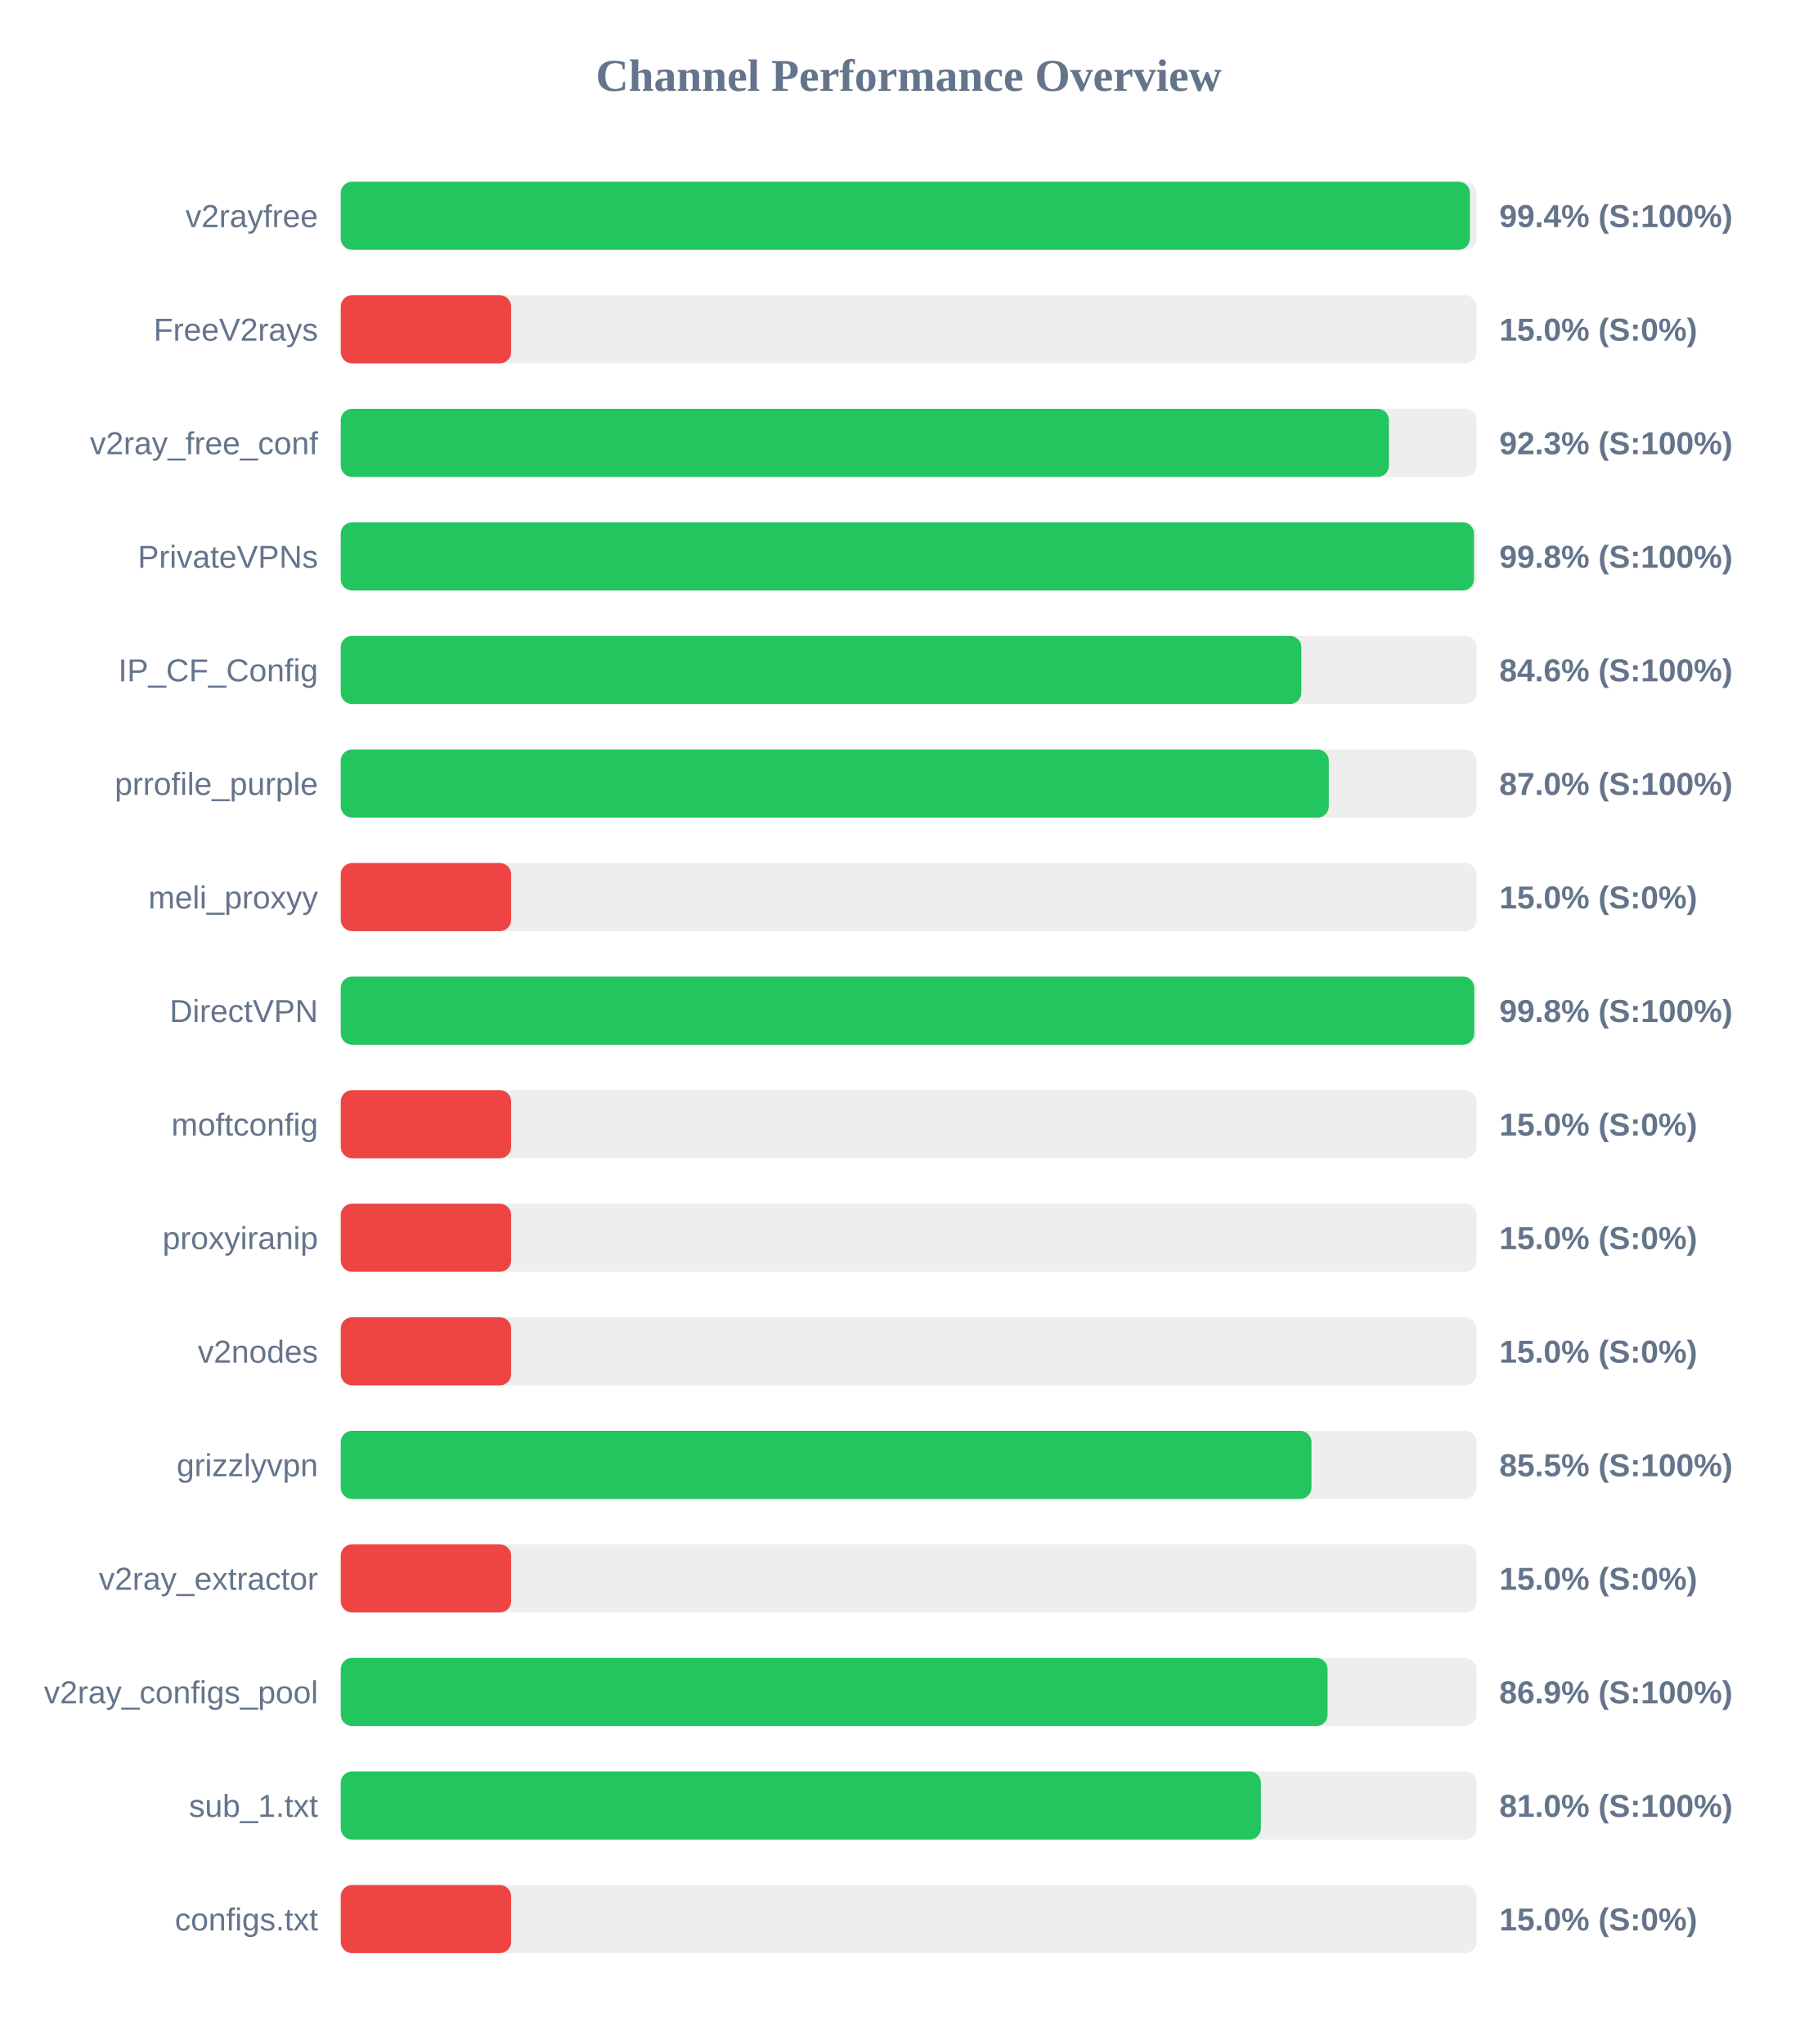
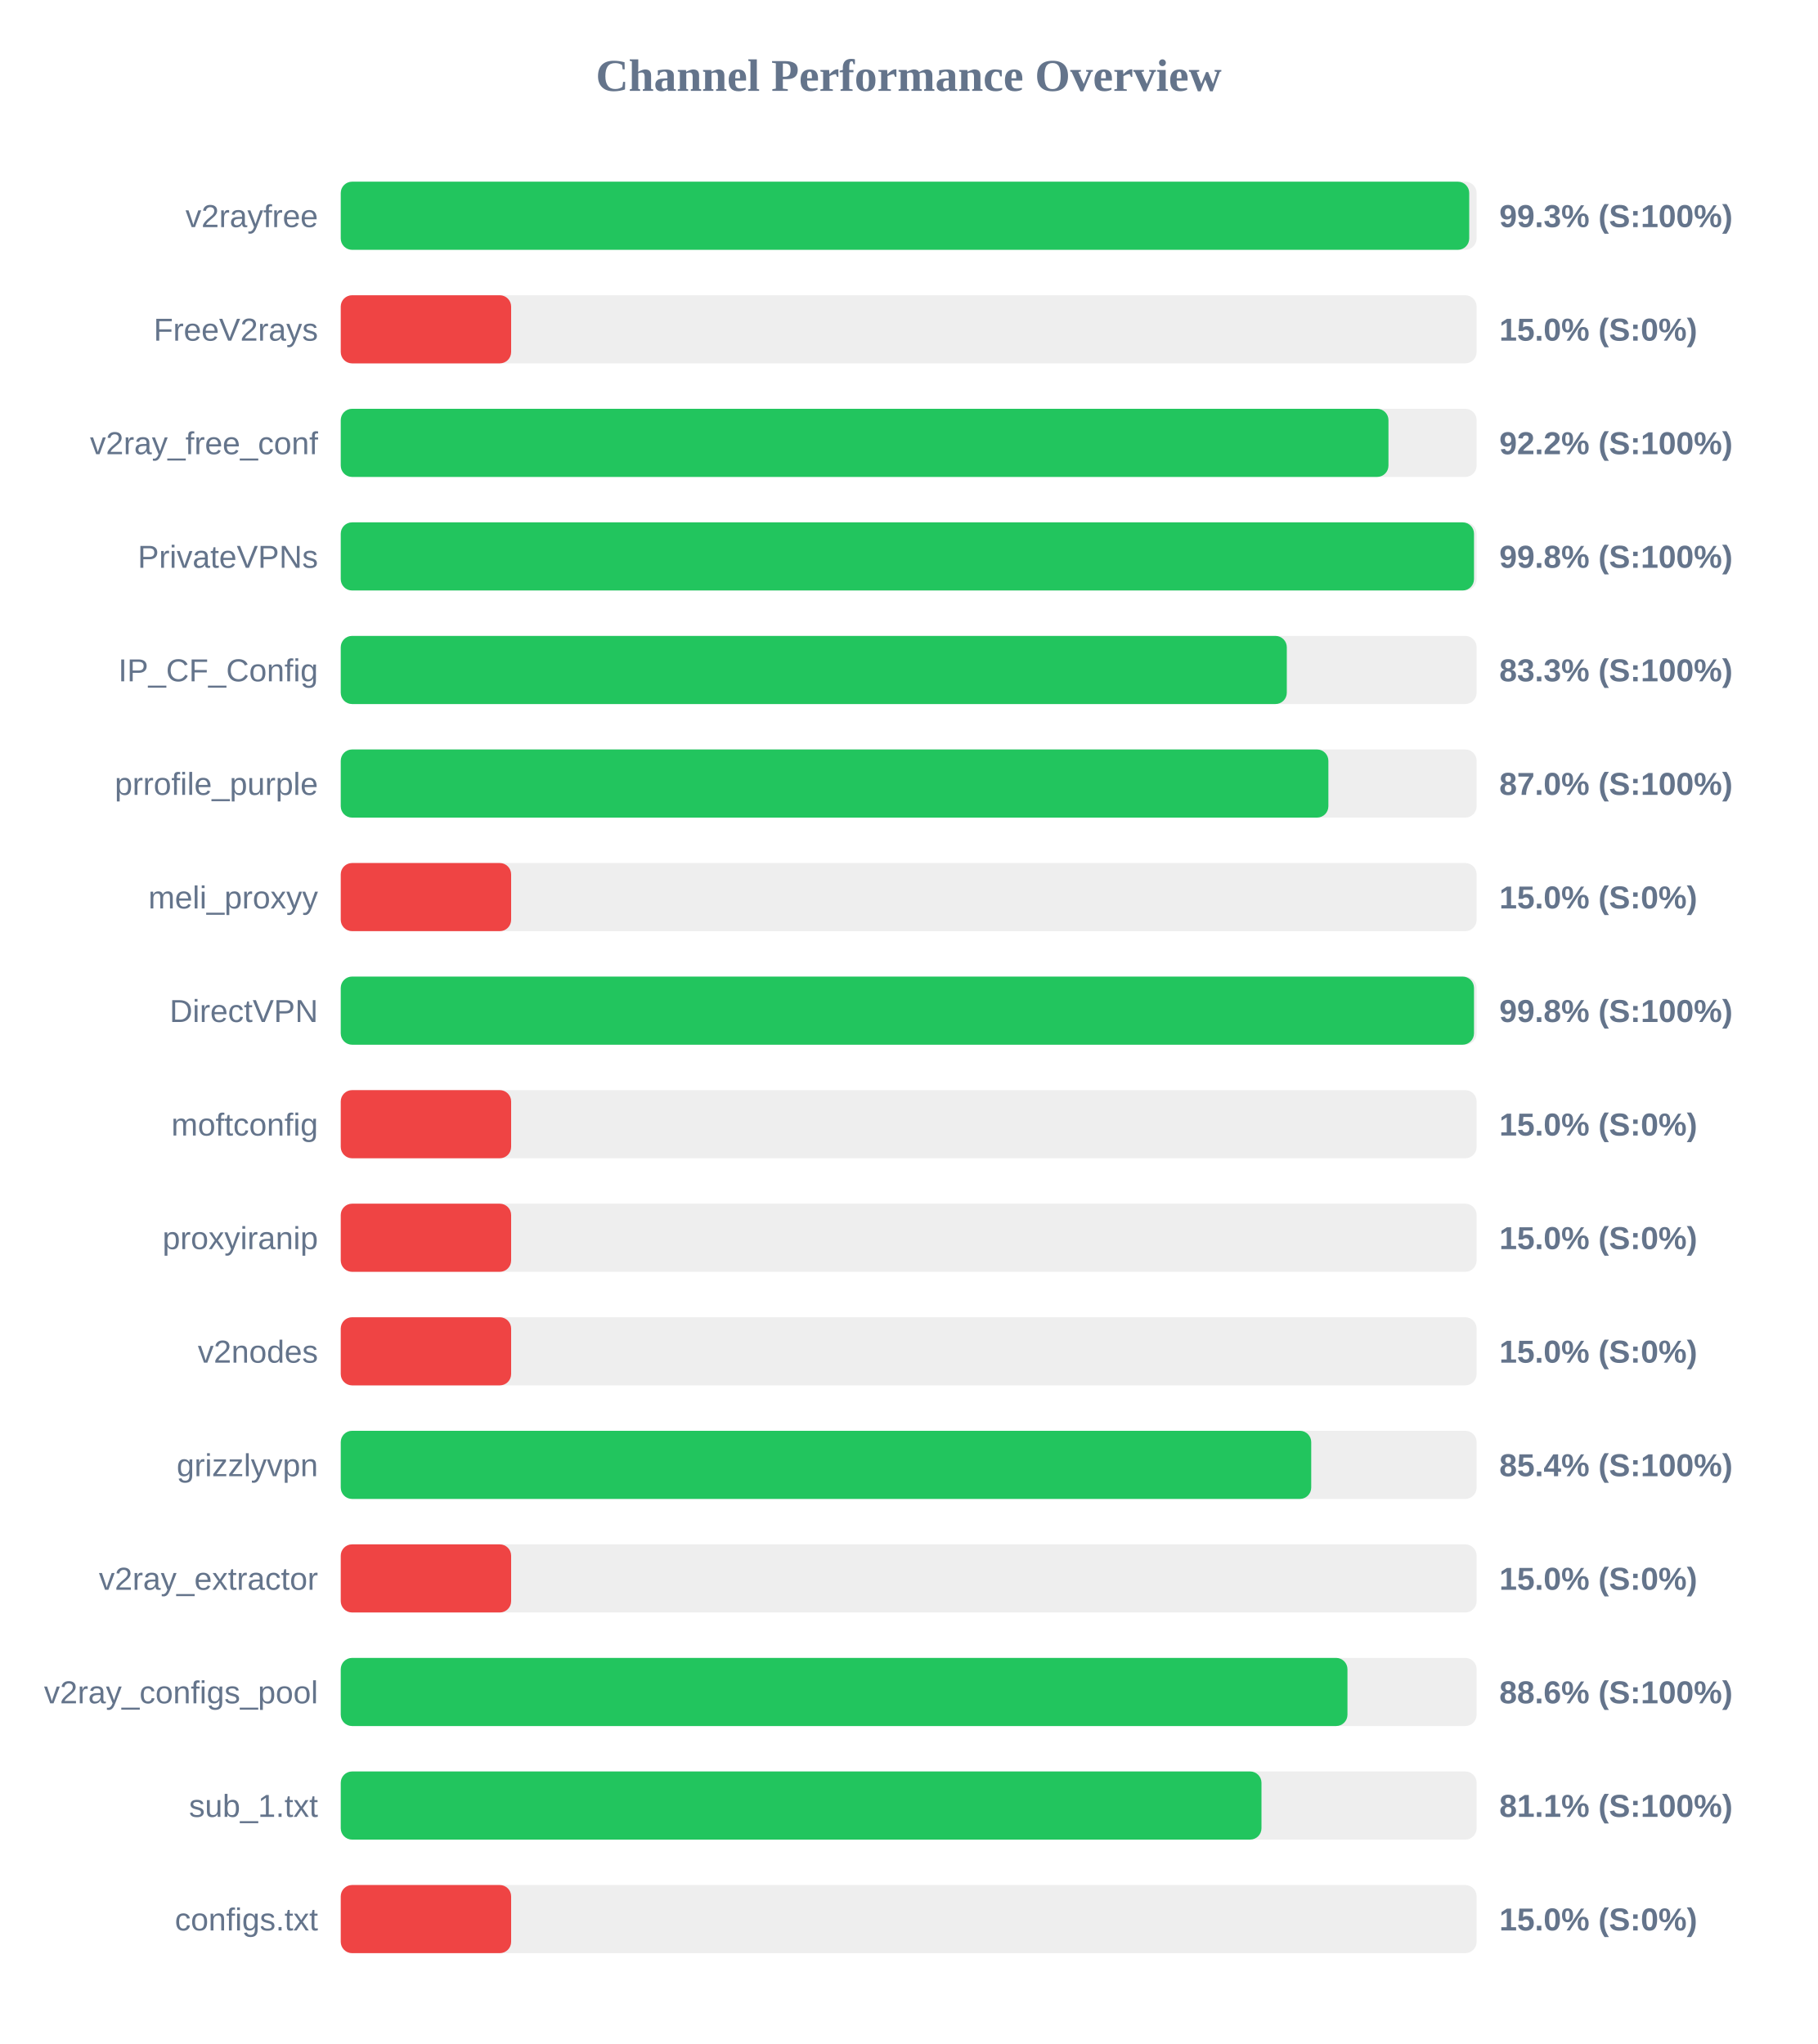
<svg xmlns="http://www.w3.org/2000/svg" width="800" height="900" version="1.1">
  <style>
        .row { font: 14px Arial; fill: #64748b; }
        .score { font: bold 14px Arial; fill: #64748b; }
    </style>
  <text x="400" y="40" text-anchor="middle" font-size="20px" font-weight="bold" fill="#64748b">Channel Performance Overview</text>
  <rect x="150" y="80" width="500" height="30" fill="#eee" rx="5" />
-   <rect x="150" y="80" width="497.05" height="30" fill="#22c55e" rx="5" />
+   <rect x="150" y="80" width="496.75" height="30" fill="#22c55e" rx="5" />
  <text x="140" y="100" text-anchor="end" class="row">v2rayfree</text>
-   <text x="660" y="100" text-anchor="start" class="score">99.4% (S:100%)</text>
+   <text x="660" y="100" text-anchor="start" class="score">99.3% (S:100%)</text>
  <rect x="150" y="130" width="500" height="30" fill="#eee" rx="5" />
  <rect x="150" y="130" width="75.0" height="30" fill="#ef4444" rx="5" />
  <text x="140" y="150" text-anchor="end" class="row">FreeV2rays</text>
  <text x="660" y="150" text-anchor="start" class="score">15.0% (S:0%)</text>
  <rect x="150" y="180" width="500" height="30" fill="#eee" rx="5" />
-   <rect x="150" y="180" width="461.4" height="30" fill="#22c55e" rx="5" />
+   <rect x="150" y="180" width="461.2" height="30" fill="#22c55e" rx="5" />
  <text x="140" y="200" text-anchor="end" class="row">v2ray_free_conf</text>
-   <text x="660" y="200" text-anchor="start" class="score">92.3% (S:100%)</text>
+   <text x="660" y="200" text-anchor="start" class="score">92.2% (S:100%)</text>
  <rect x="150" y="230" width="500" height="30" fill="#eee" rx="5" />
  <rect x="150" y="230" width="498.85" height="30" fill="#22c55e" rx="5" />
  <text x="140" y="250" text-anchor="end" class="row">PrivateVPNs</text>
  <text x="660" y="250" text-anchor="start" class="score">99.8% (S:100%)</text>
  <rect x="150" y="280" width="500" height="30" fill="#eee" rx="5" />
-   <rect x="150" y="280" width="422.85" height="30" fill="#22c55e" rx="5" />
+   <rect x="150" y="280" width="416.45" height="30" fill="#22c55e" rx="5" />
  <text x="140" y="300" text-anchor="end" class="row">IP_CF_Config</text>
-   <text x="660" y="300" text-anchor="start" class="score">84.6% (S:100%)</text>
+   <text x="660" y="300" text-anchor="start" class="score">83.3% (S:100%)</text>
  <rect x="150" y="330" width="500" height="30" fill="#eee" rx="5" />
-   <rect x="150" y="330" width="434.95" height="30" fill="#22c55e" rx="5" />
+   <rect x="150" y="330" width="434.75" height="30" fill="#22c55e" rx="5" />
  <text x="140" y="350" text-anchor="end" class="row">prrofile_purple</text>
  <text x="660" y="350" text-anchor="start" class="score">87.0% (S:100%)</text>
  <rect x="150" y="380" width="500" height="30" fill="#eee" rx="5" />
  <rect x="150" y="380" width="75.0" height="30" fill="#ef4444" rx="5" />
  <text x="140" y="400" text-anchor="end" class="row">meli_proxyy</text>
  <text x="660" y="400" text-anchor="start" class="score">15.0% (S:0%)</text>
  <rect x="150" y="430" width="500" height="30" fill="#eee" rx="5" />
-   <rect x="150" y="430" width="498.95" height="30" fill="#22c55e" rx="5" />
+   <rect x="150" y="430" width="498.85" height="30" fill="#22c55e" rx="5" />
  <text x="140" y="450" text-anchor="end" class="row">DirectVPN</text>
  <text x="660" y="450" text-anchor="start" class="score">99.8% (S:100%)</text>
  <rect x="150" y="480" width="500" height="30" fill="#eee" rx="5" />
  <rect x="150" y="480" width="75.0" height="30" fill="#ef4444" rx="5" />
  <text x="140" y="500" text-anchor="end" class="row">moftconfig</text>
  <text x="660" y="500" text-anchor="start" class="score">15.0% (S:0%)</text>
  <rect x="150" y="530" width="500" height="30" fill="#eee" rx="5" />
  <rect x="150" y="530" width="75.0" height="30" fill="#ef4444" rx="5" />
  <text x="140" y="550" text-anchor="end" class="row">proxyiranip</text>
  <text x="660" y="550" text-anchor="start" class="score">15.0% (S:0%)</text>
  <rect x="150" y="580" width="500" height="30" fill="#eee" rx="5" />
  <rect x="150" y="580" width="75.0" height="30" fill="#ef4444" rx="5" />
  <text x="140" y="600" text-anchor="end" class="row">v2nodes</text>
  <text x="660" y="600" text-anchor="start" class="score">15.0% (S:0%)</text>
  <rect x="150" y="630" width="500" height="30" fill="#eee" rx="5" />
-   <rect x="150" y="630" width="427.3" height="30" fill="#22c55e" rx="5" />
+   <rect x="150" y="630" width="427.2" height="30" fill="#22c55e" rx="5" />
  <text x="140" y="650" text-anchor="end" class="row">grizzlyvpn</text>
-   <text x="660" y="650" text-anchor="start" class="score">85.5% (S:100%)</text>
+   <text x="660" y="650" text-anchor="start" class="score">85.4% (S:100%)</text>
  <rect x="150" y="680" width="500" height="30" fill="#eee" rx="5" />
  <rect x="150" y="680" width="75.0" height="30" fill="#ef4444" rx="5" />
  <text x="140" y="700" text-anchor="end" class="row">v2ray_extractor</text>
  <text x="660" y="700" text-anchor="start" class="score">15.0% (S:0%)</text>
  <rect x="150" y="730" width="500" height="30" fill="#eee" rx="5" />
-   <rect x="150" y="730" width="434.4" height="30" fill="#22c55e" rx="5" />
+   <rect x="150" y="730" width="443.15" height="30" fill="#22c55e" rx="5" />
  <text x="140" y="750" text-anchor="end" class="row">v2ray_configs_pool</text>
-   <text x="660" y="750" text-anchor="start" class="score">86.9% (S:100%)</text>
+   <text x="660" y="750" text-anchor="start" class="score">88.6% (S:100%)</text>
  <rect x="150" y="780" width="500" height="30" fill="#eee" rx="5" />
-   <rect x="150" y="780" width="405.05" height="30" fill="#22c55e" rx="5" />
+   <rect x="150" y="780" width="405.3" height="30" fill="#22c55e" rx="5" />
  <text x="140" y="800" text-anchor="end" class="row">sub_1.txt</text>
-   <text x="660" y="800" text-anchor="start" class="score">81.0% (S:100%)</text>
+   <text x="660" y="800" text-anchor="start" class="score">81.1% (S:100%)</text>
  <rect x="150" y="830" width="500" height="30" fill="#eee" rx="5" />
  <rect x="150" y="830" width="75.0" height="30" fill="#ef4444" rx="5" />
  <text x="140" y="850" text-anchor="end" class="row">configs.txt</text>
  <text x="660" y="850" text-anchor="start" class="score">15.0% (S:0%)</text>
</svg>
